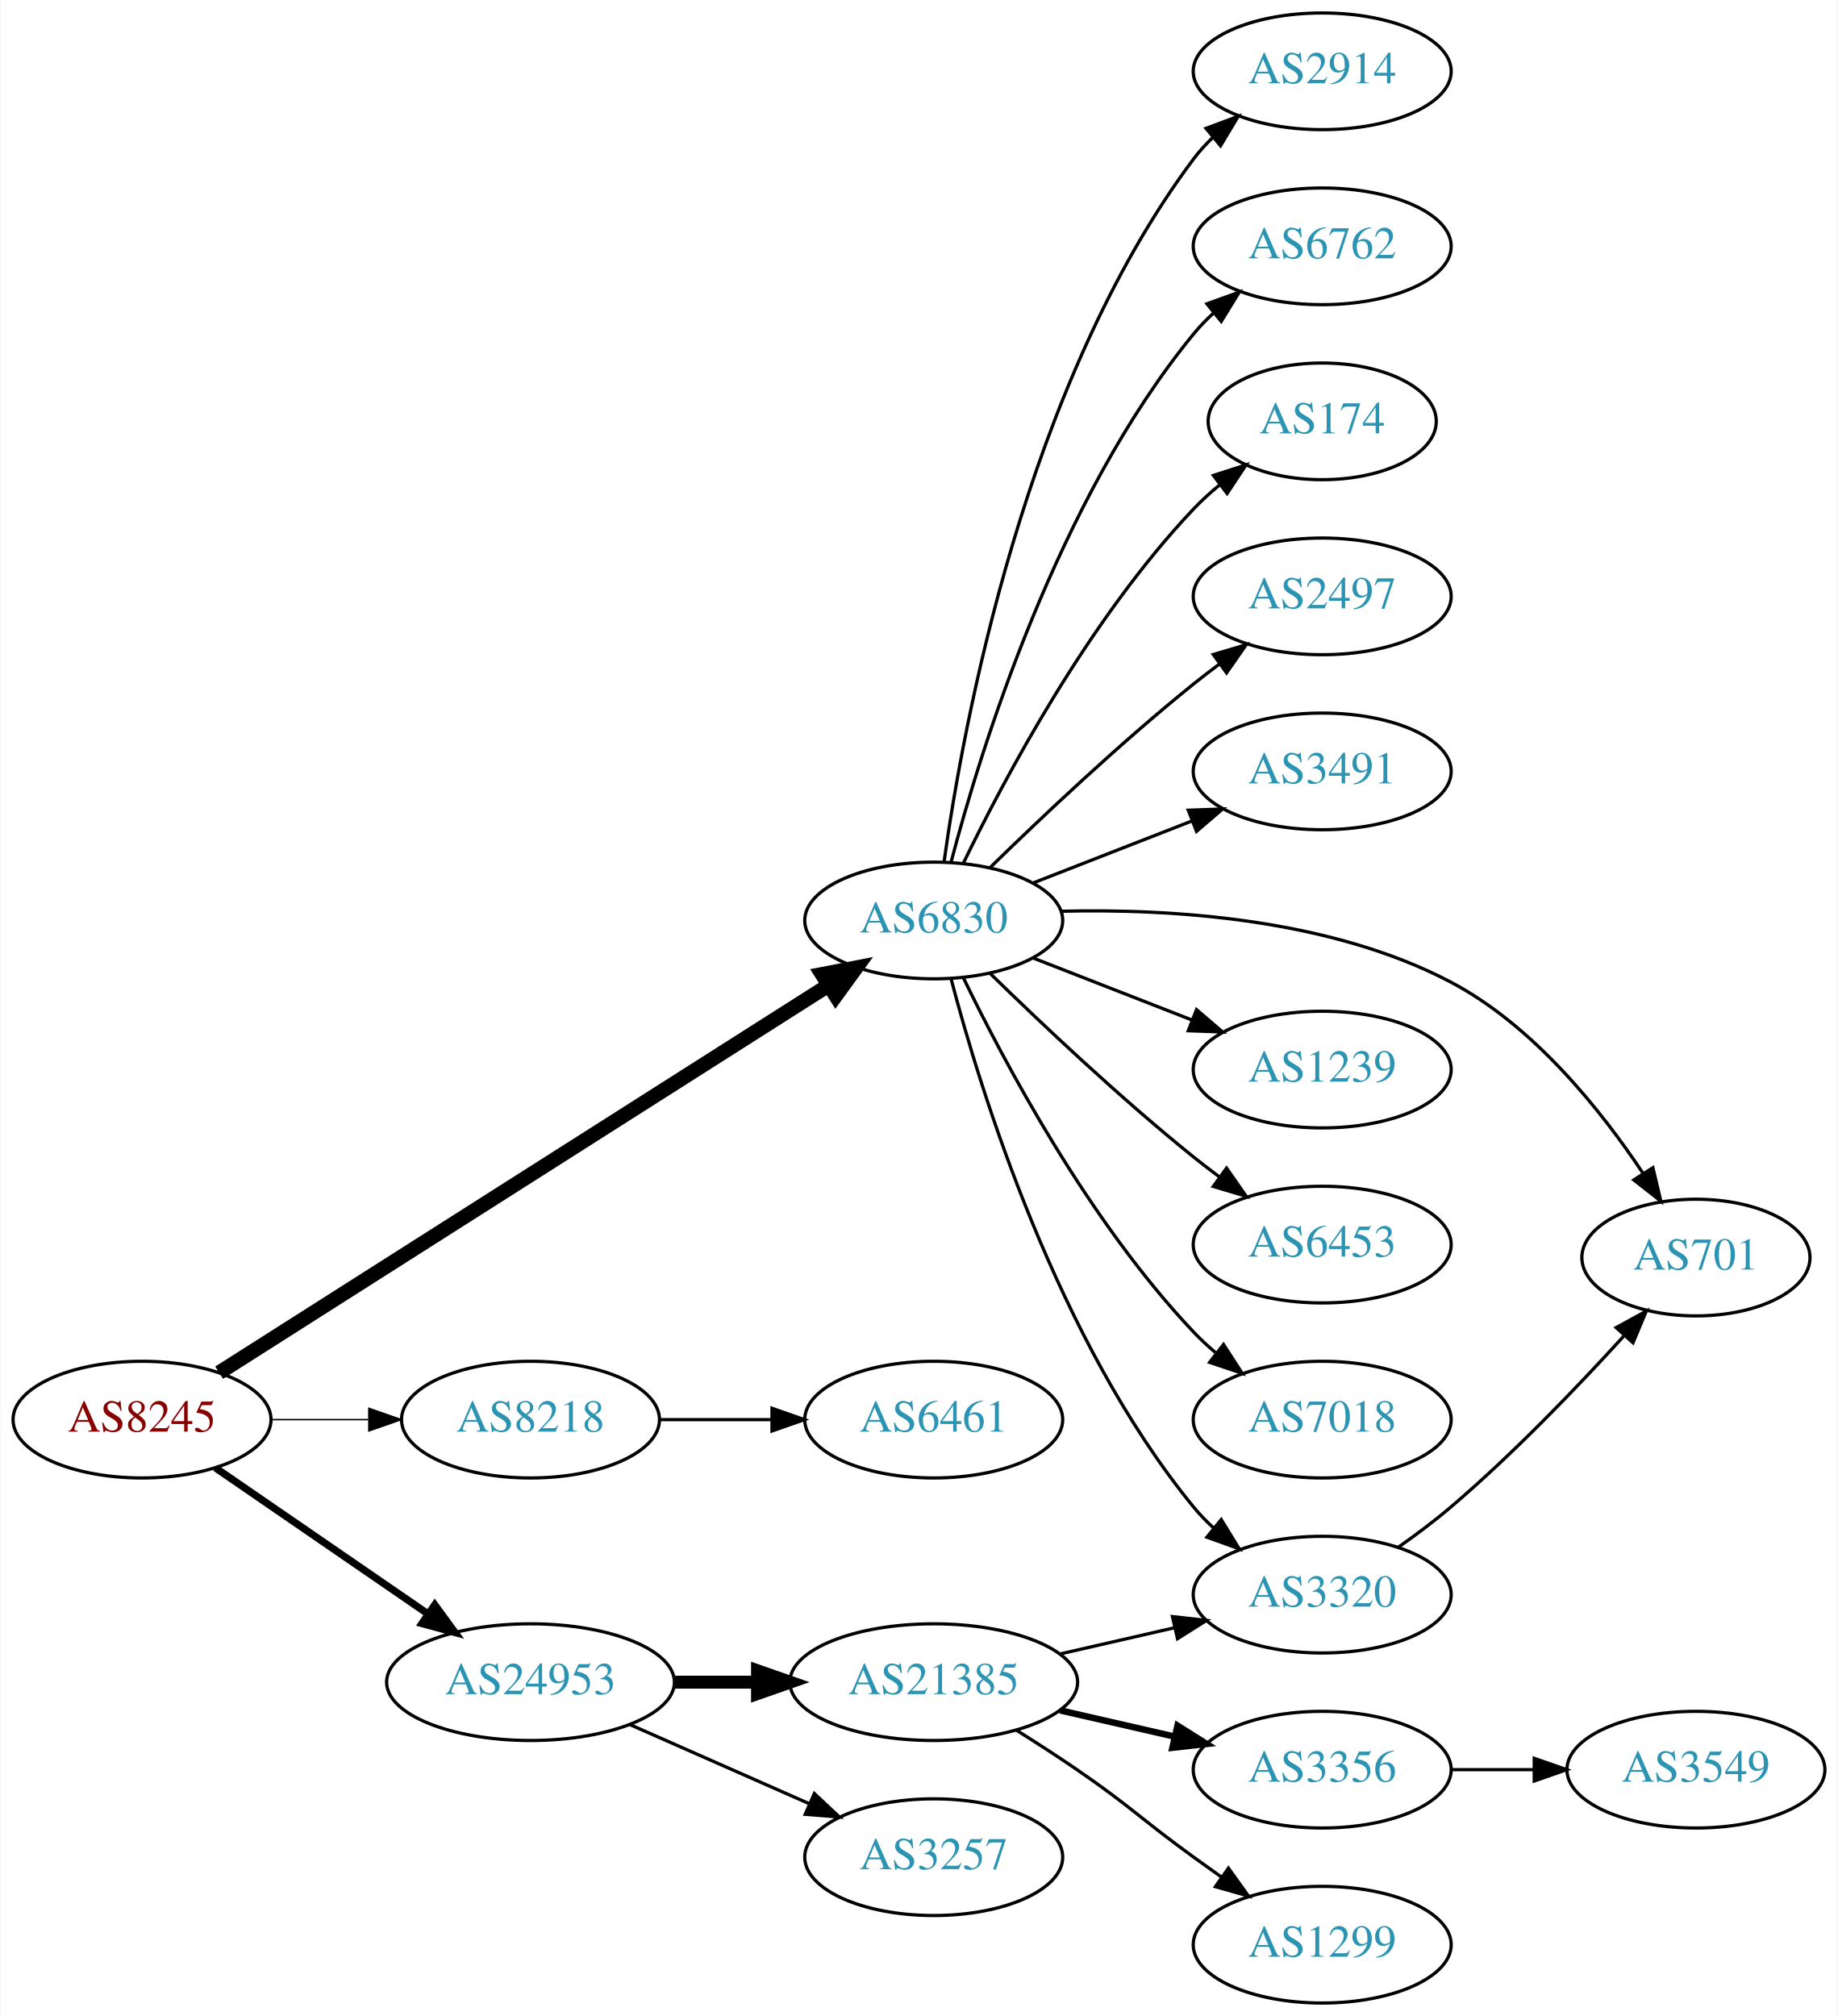
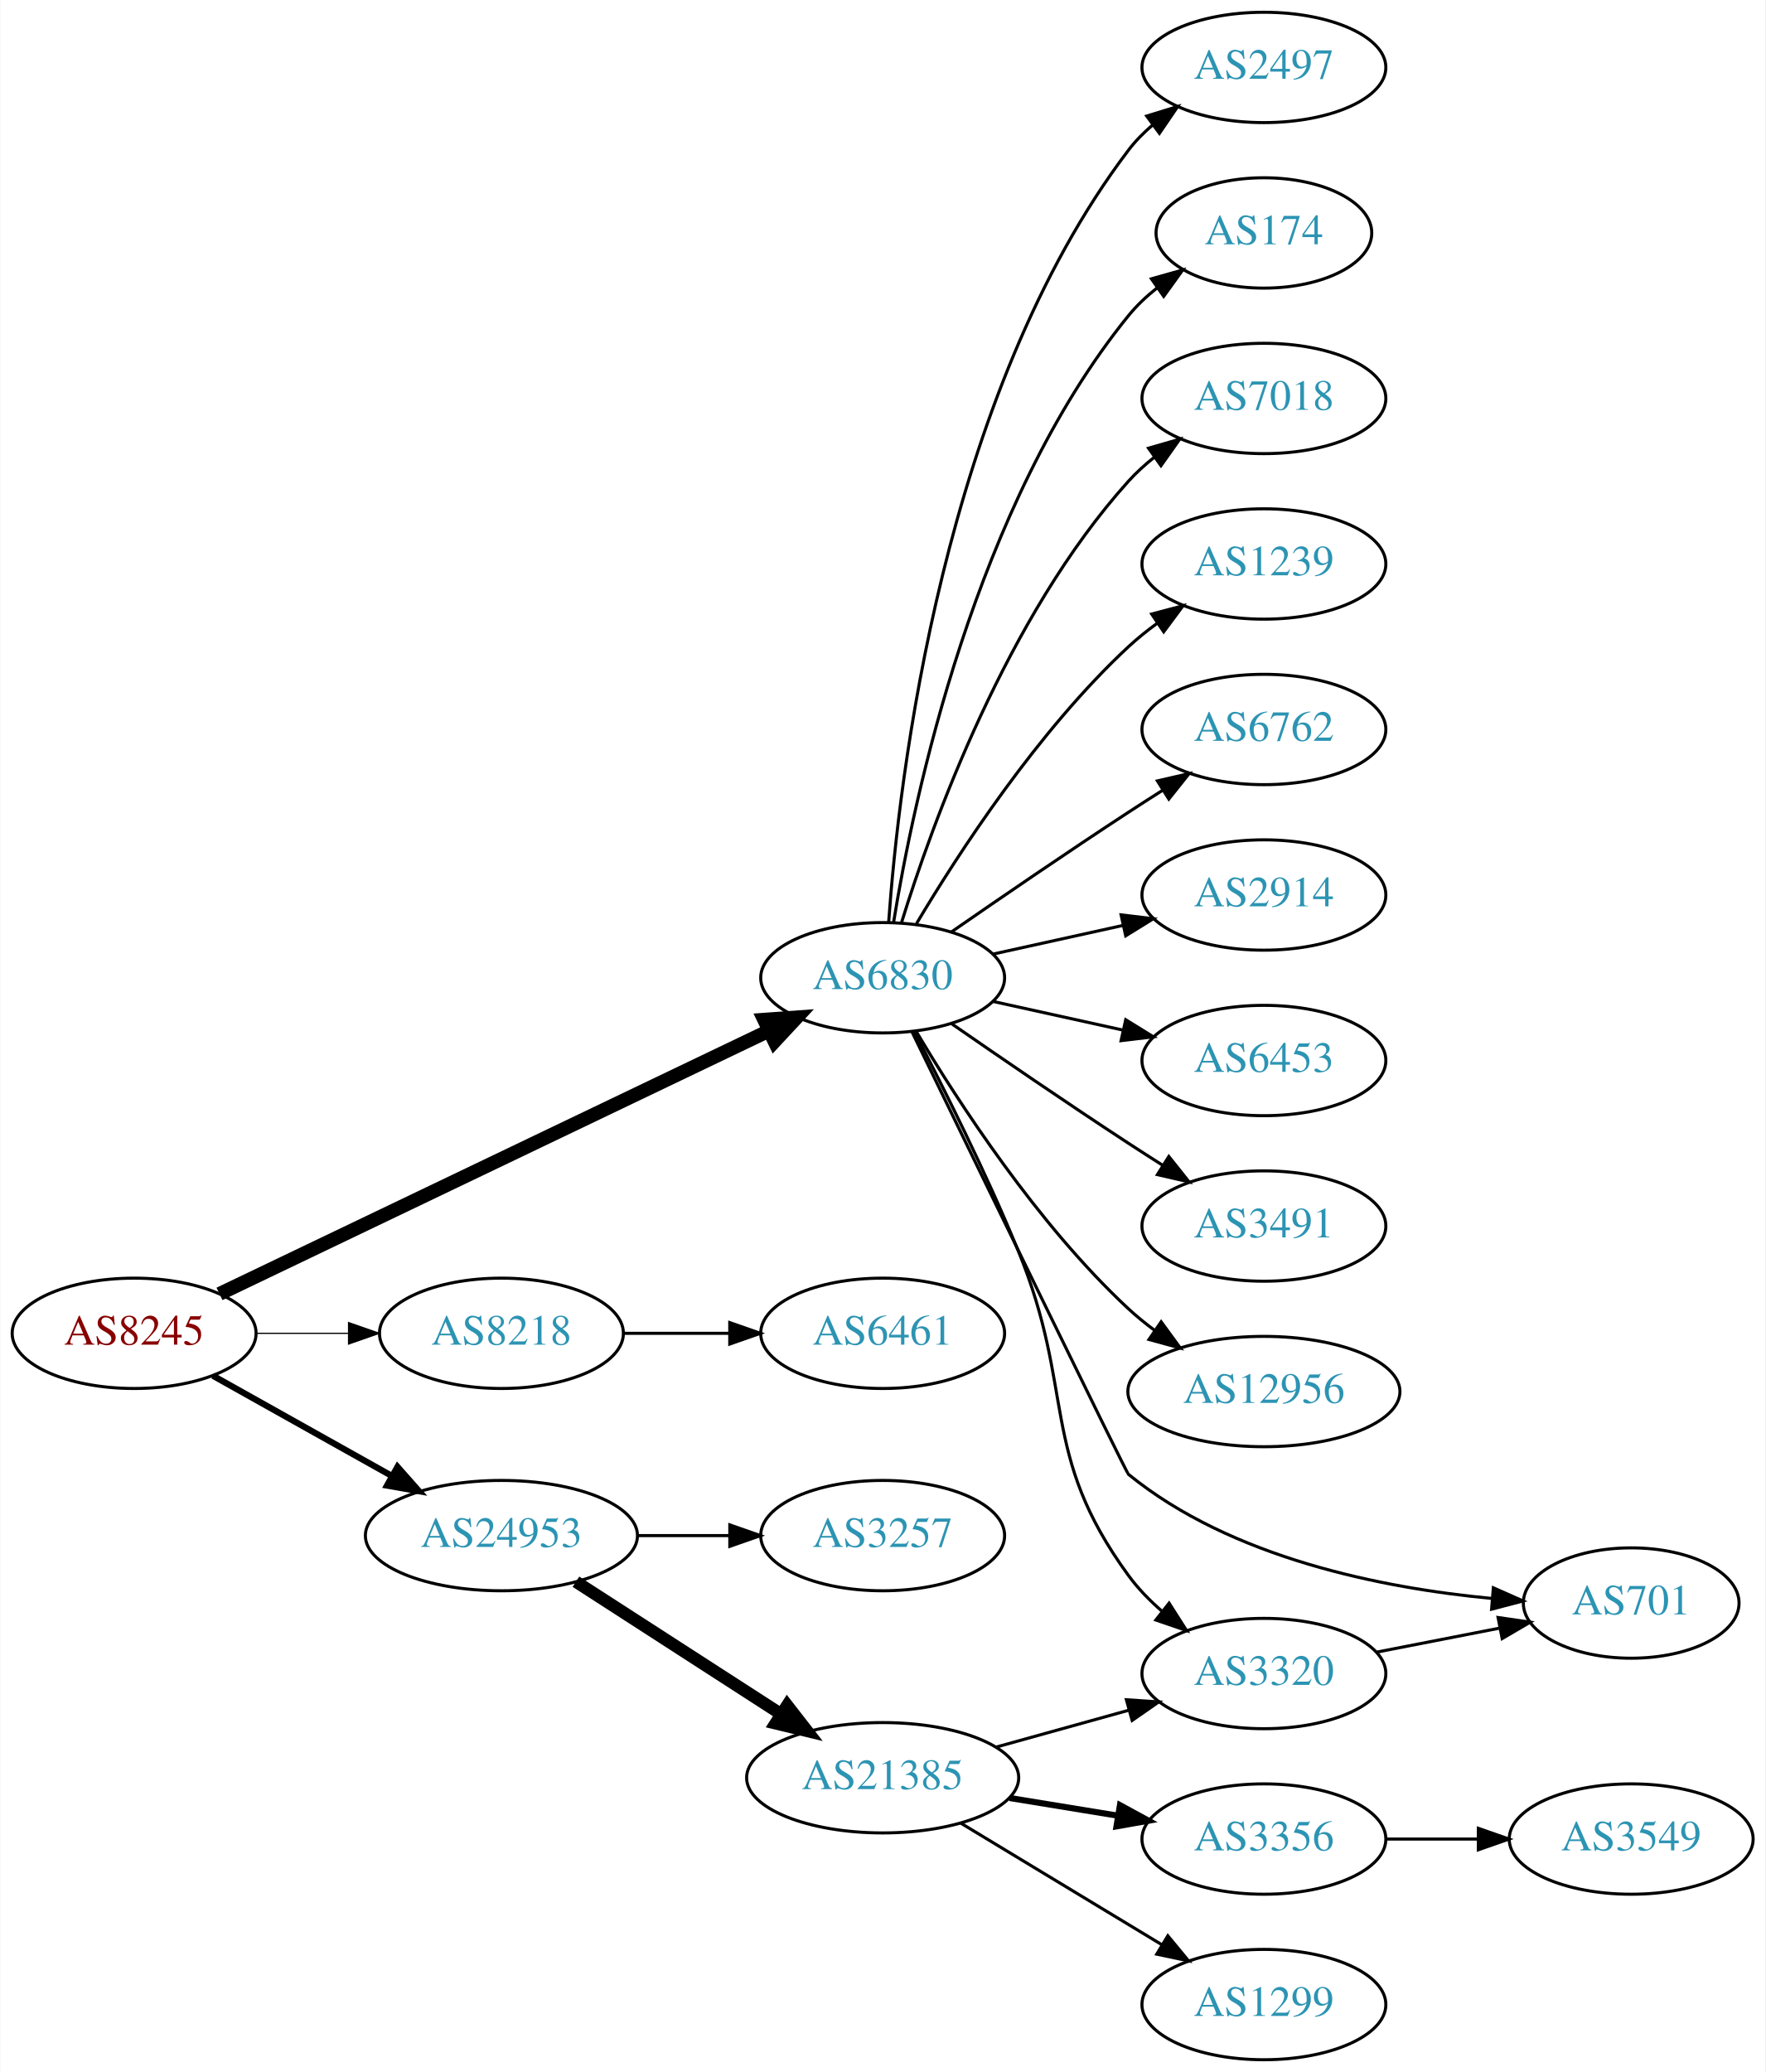
- <svg xmlns="http://www.w3.org/2000/svg" xmlns:xlink="http://www.w3.org/1999/xlink" width="567pt" height="622pt" viewBox="0.00 0.00 566.66 622.00">
-   <g id="graph0" class="graph" transform="scale(1 1) rotate(0) translate(4 618)">
-     <polygon fill="white" stroke="none" points="-4,4 -4,-618 562.663,-618 562.663,4 -4,4" />
+ <svg xmlns="http://www.w3.org/2000/svg" xmlns:xlink="http://www.w3.org/1999/xlink" width="576pt" height="676pt" viewBox="0.00 0.00 575.76 676.00">
+   <g id="graph0" class="graph" transform="scale(1 1) rotate(0) translate(4 672)">
+     <polygon fill="white" stroke="none" points="-4,4 -4,-672 571.762,-672 571.762,4 -4,4" />
    <g id="node1" class="node">
      <g id="a_node1">
        <a xlink:href="/asn/8245" xlink:title="AS8245 ~ Video-Broadcast GmbH [AT]">
-           <ellipse fill="#ffffff" stroke="black" cx="39.647" cy="-180" rx="39.794" ry="18" />
-           <text text-anchor="middle" x="39.647" y="-176.3" font-family="Times,serif" font-size="14.00" fill="#880000">AS8245</text>
+           <ellipse fill="#ffffff" stroke="black" cx="39.647" cy="-237" rx="39.794" ry="18" />
+           <text text-anchor="middle" x="39.647" y="-233.3" font-family="Times,serif" font-size="14.00" fill="#880000">AS8245</text>
        </a>
      </g>
    </g>
    <g id="node2" class="node">
      <g id="a_node2">
        <a xlink:href="/asn/6830" xlink:title="AS6830 ~ LGI-UPC [AT]">
-           <ellipse fill="#ffffff" stroke="black" cx="283.881" cy="-334" rx="39.794" ry="18" />
-           <text text-anchor="middle" x="283.881" y="-330.3" font-family="Times,serif" font-size="14.00" fill="#2c94b3">AS6830</text>
+           <ellipse fill="#ffffff" stroke="black" cx="283.881" cy="-353" rx="39.794" ry="18" />
+           <text text-anchor="middle" x="283.881" y="-349.3" font-family="Times,serif" font-size="14.00" fill="#2c94b3">AS6830</text>
        </a>
      </g>
    </g>
    <g id="edge1" class="edge">
-       <path fill="none" stroke="black" stroke-width="4.5" d="M63.435,-194.488C106.898,-222.119 201.71,-282.396 251.271,-313.904" />
-       <polygon fill="black" stroke="black" stroke-width="4.5" points="249.425,-317.396 259.976,-319.438 253.65,-310.75 249.425,-317.396" />
+       <path fill="none" stroke="black" stroke-width="4.5" d="M67.495,-249.857C111.148,-270.761 197.555,-312.139 246.621,-335.636" />
+       <polygon fill="black" stroke="black" stroke-width="4.5" points="245.192,-339.317 255.912,-340.085 248.594,-332.215 245.192,-339.317" />
    </g>
    <g id="node3" class="node">
      <g id="a_node3">
        <a xlink:href="/asn/8218" xlink:title="AS8218 ~ legacy Neotelecoms [FR]">
-           <ellipse fill="#ffffff" stroke="black" cx="159.489" cy="-180" rx="39.794" ry="18" />
-           <text text-anchor="middle" x="159.489" y="-176.3" font-family="Times,serif" font-size="14.00" fill="#2c94b3">AS8218</text>
+           <ellipse fill="#ffffff" stroke="black" cx="159.489" cy="-237" rx="39.794" ry="18" />
+           <text text-anchor="middle" x="159.489" y="-233.3" font-family="Times,serif" font-size="14.00" fill="#2c94b3">AS8218</text>
        </a>
      </g>
    </g>
    <g id="edge2" class="edge">
-       <path fill="none" stroke="black" stroke-width="0.45" d="M79.559,-180C89.112,-180 99.462,-180 109.425,-180" />
-       <polygon fill="black" stroke="black" stroke-width="0.45" points="109.617,-183.5 119.617,-180 109.617,-176.5 109.617,-183.5" />
+       <path fill="none" stroke="black" stroke-width="0.409" d="M79.559,-237C89.112,-237 99.462,-237 109.425,-237" />
+       <polygon fill="black" stroke="black" stroke-width="0.409" points="109.617,-240.5 119.617,-237 109.617,-233.5 109.617,-240.5" />
    </g>
    <g id="node4" class="node">
      <g id="a_node4">
        <a xlink:href="/asn/24953" xlink:title="AS24953 ~ AS MACRO: AS-24953 (customers) [AT]">
-           <ellipse fill="#ffffff" stroke="black" cx="159.489" cy="-99" rx="44.393" ry="18" />
-           <text text-anchor="middle" x="159.489" y="-95.3" font-family="Times,serif" font-size="14.00" fill="#2c94b3">AS24953</text>
+           <ellipse fill="#ffffff" stroke="black" cx="159.489" cy="-171" rx="44.393" ry="18" />
+           <text text-anchor="middle" x="159.489" y="-167.3" font-family="Times,serif" font-size="14.00" fill="#2c94b3">AS24953</text>
        </a>
      </g>
    </g>
    <g id="edge3" class="edge">
-       <path fill="none" stroke="black" stroke-width="2.25" d="M62.261,-165.143C80.633,-152.515 107.226,-134.236 127.803,-120.093" />
-       <polygon fill="black" stroke="black" stroke-width="2.25" points="129.953,-122.862 136.211,-114.313 125.988,-117.093 129.953,-122.862" />
+       <path fill="none" stroke="black" stroke-width="2.045" d="M65.35,-223.164C82.286,-213.679 104.994,-200.961 123.748,-190.458" />
+       <polygon fill="black" stroke="black" stroke-width="2.045" points="125.579,-193.443 132.594,-185.503 122.159,-187.336 125.579,-193.443" />
    </g>
    <g id="node5" class="node">
      <g id="a_node5">
-         <a xlink:href="/asn/2914" xlink:title="AS2914 ~ NTT America, Inc. [US]">
-           <ellipse fill="#ffffff" stroke="black" cx="403.724" cy="-596" rx="39.794" ry="18" />
-           <text text-anchor="middle" x="403.724" y="-592.3" font-family="Times,serif" font-size="14.00" fill="#2c94b3">AS2914</text>
+         <a xlink:href="/asn/2497" xlink:title="AS2497 ~ Internet Initiative Japan Inc. [JP]">
+           <ellipse fill="#ffffff" stroke="black" cx="408.273" cy="-650" rx="39.794" ry="18" />
+           <text text-anchor="middle" x="408.273" y="-646.3" font-family="Times,serif" font-size="14.00" fill="#2c94b3">AS2497</text>
        </a>
      </g>
    </g>
    <g id="edge4" class="edge">
-       <path fill="none" stroke="black" d="M287.048,-351.978C292.864,-393.847 312.06,-499.573 364.077,-569 365.826,-571.333 367.836,-573.54 370.001,-575.611" />
-       <polygon fill="black" stroke="black" points="367.881,-578.4 377.805,-582.109 372.36,-573.021 367.881,-578.4" />
+       <path fill="none" stroke="black" d="M285.83,-371.036C289.116,-417.457 303.426,-543.007 364.077,-623 366.348,-625.995 369.056,-628.74 371.992,-631.235" />
+       <polygon fill="black" stroke="black" points="370.032,-634.138 380.157,-637.256 374.186,-628.504 370.032,-634.138" />
    </g>
    <g id="node6" class="node">
      <g id="a_node6">
-         <a xlink:href="/asn/6762" xlink:title="AS6762 ~ TELECOM ITALIA SPARKLE S.p.A. [IT]">
-           <ellipse fill="#ffffff" stroke="black" cx="403.724" cy="-542" rx="39.794" ry="18" />
-           <text text-anchor="middle" x="403.724" y="-538.3" font-family="Times,serif" font-size="14.00" fill="#2c94b3">AS6762</text>
+         <a xlink:href="/asn/174" xlink:title="AS174 ~ Cogent Communications [US]">
+           <ellipse fill="#ffffff" stroke="black" cx="408.273" cy="-596" rx="35.194" ry="18" />
+           <text text-anchor="middle" x="408.273" y="-592.3" font-family="Times,serif" font-size="14.00" fill="#2c94b3">AS174</text>
        </a>
      </g>
    </g>
    <g id="edge5" class="edge">
-       <path fill="none" stroke="black" d="M289.213,-351.92C298.284,-386.529 321.998,-463.674 364.077,-515 365.926,-517.255 368.008,-519.405 370.224,-521.436" />
-       <polygon fill="black" stroke="black" points="368.156,-524.266 378.122,-527.861 372.573,-518.835 368.156,-524.266" />
+       <path fill="none" stroke="black" d="M287.462,-371.178C293.917,-410.997 313.988,-507.286 364.077,-569 366.773,-572.322 369.993,-575.352 373.442,-578.083" />
+       <polygon fill="black" stroke="black" points="371.567,-581.043 381.767,-583.906 375.579,-575.307 371.567,-581.043" />
    </g>
    <g id="node7" class="node">
      <g id="a_node7">
-         <a xlink:href="/asn/174" xlink:title="AS174 ~ Cogent Communications [US]">
-           <ellipse fill="#ffffff" stroke="black" cx="403.724" cy="-488" rx="35.194" ry="18" />
-           <text text-anchor="middle" x="403.724" y="-484.3" font-family="Times,serif" font-size="14.00" fill="#2c94b3">AS174</text>
+         <a xlink:href="/asn/7018" xlink:title="AS7018 ~ AT&amp;T Services, Inc. [US]">
+           <ellipse fill="#ffffff" stroke="black" cx="408.273" cy="-542" rx="39.794" ry="18" />
+           <text text-anchor="middle" x="408.273" y="-538.3" font-family="Times,serif" font-size="14.00" fill="#2c94b3">AS7018</text>
        </a>
      </g>
    </g>
    <g id="edge6" class="edge">
-       <path fill="none" stroke="black" d="M292.954,-351.531C305.517,-377.525 331.701,-426.887 364.077,-461 366.518,-463.571 369.239,-466.045 372.075,-468.382" />
-       <polygon fill="black" stroke="black" points="370.155,-471.318 380.239,-474.567 374.382,-465.738 370.155,-471.318" />
+       <path fill="none" stroke="black" d="M290.019,-370.94C299.922,-402.979 324.259,-470.812 364.077,-515 366.593,-517.792 369.465,-520.401 372.504,-522.812" />
+       <polygon fill="black" stroke="black" points="370.633,-525.776 380.812,-528.715 374.687,-520.07 370.633,-525.776" />
    </g>
    <g id="node8" class="node">
      <g id="a_node8">
-         <a xlink:href="/asn/2497" xlink:title="AS2497 ~ Internet Initiative Japan Inc. [JP]">
-           <ellipse fill="#ffffff" stroke="black" cx="403.724" cy="-434" rx="39.794" ry="18" />
-           <text text-anchor="middle" x="403.724" y="-430.3" font-family="Times,serif" font-size="14.00" fill="#2c94b3">AS2497</text>
+         <a xlink:href="/asn/1239" xlink:title="AS1239 ~ Sprint [US]">
+           <ellipse fill="#ffffff" stroke="black" cx="408.273" cy="-488" rx="39.794" ry="18" />
+           <text text-anchor="middle" x="408.273" y="-484.3" font-family="Times,serif" font-size="14.00" fill="#2c94b3">AS1239</text>
        </a>
      </g>
    </g>
    <g id="edge7" class="edge">
-       <path fill="none" stroke="black" d="M301.287,-350.346C316.909,-365.611 341.345,-388.72 364.077,-407 366.629,-409.052 369.326,-411.121 372.062,-413.153" />
-       <polygon fill="black" stroke="black" points="370.119,-416.067 380.276,-419.08 374.215,-410.391 370.119,-416.067" />
+       <path fill="none" stroke="black" d="M294.927,-370.671C308.498,-393.472 334.43,-433.472 364.077,-461 366.984,-463.699 370.197,-466.28 373.521,-468.703" />
+       <polygon fill="black" stroke="black" points="371.656,-471.667 381.899,-474.375 375.58,-465.87 371.656,-471.667" />
    </g>
    <g id="node9" class="node">
      <g id="a_node9">
-         <a xlink:href="/asn/3491" xlink:title="AS3491 ~ PCCW Global, Inc. [US]">
-           <ellipse fill="#ffffff" stroke="black" cx="403.724" cy="-380" rx="39.794" ry="18" />
-           <text text-anchor="middle" x="403.724" y="-376.3" font-family="Times,serif" font-size="14.00" fill="#2c94b3">AS3491</text>
+         <a xlink:href="/asn/6762" xlink:title="AS6762 ~ TELECOM ITALIA SPARKLE S.p.A. [IT]">
+           <ellipse fill="#ffffff" stroke="black" cx="408.273" cy="-434" rx="39.794" ry="18" />
+           <text text-anchor="middle" x="408.273" y="-430.3" font-family="Times,serif" font-size="14.00" fill="#2c94b3">AS6762</text>
        </a>
      </g>
    </g>
    <g id="edge8" class="edge">
-       <path fill="none" stroke="black" d="M314.618,-345.608C329.412,-351.382 347.489,-358.439 363.41,-364.654" />
-       <polygon fill="black" stroke="black" points="362.408,-368.02 372.997,-368.396 364.954,-361.499 362.408,-368.02" />
+       <path fill="none" stroke="black" d="M306.238,-367.901C322.089,-378.877 344.292,-394.079 364.077,-407 367.659,-409.339 371.43,-411.759 375.19,-414.144" />
+       <polygon fill="black" stroke="black" points="373.523,-417.231 383.851,-419.596 377.252,-411.307 373.523,-417.231" />
    </g>
    <g id="node10" class="node">
      <g id="a_node10">
-         <a xlink:href="/asn/701" xlink:title="AS701 ~ UUNET [US]">
-           <ellipse fill="#ffffff" stroke="black" cx="519.017" cy="-230" rx="35.194" ry="18" />
-           <text text-anchor="middle" x="519.017" y="-226.3" font-family="Times,serif" font-size="14.00" fill="#2c94b3">AS701</text>
+         <a xlink:href="/asn/2914" xlink:title="AS2914 ~ NTT America, Inc. [US]">
+           <ellipse fill="#ffffff" stroke="black" cx="408.273" cy="-380" rx="39.794" ry="18" />
+           <text text-anchor="middle" x="408.273" y="-376.3" font-family="Times,serif" font-size="14.00" fill="#2c94b3">AS2914</text>
        </a>
      </g>
    </g>
    <g id="edge9" class="edge">
-       <path fill="none" stroke="black" d="M323.315,-336.851C356.893,-337.666 405.977,-334.693 443.37,-315 468.837,-301.588 489.61,-275.675 502.716,-255.969" />
-       <polygon fill="black" stroke="black" points="505.745,-257.729 508.188,-247.42 499.85,-253.956 505.745,-257.729" />
+       <path fill="none" stroke="black" d="M319.954,-360.737C333.141,-363.646 348.321,-366.995 362.287,-370.076" />
+       <polygon fill="black" stroke="black" points="361.676,-373.525 372.196,-372.262 363.184,-366.69 361.676,-373.525" />
    </g>
    <g id="node11" class="node">
      <g id="a_node11">
-         <a xlink:href="/asn/1239" xlink:title="AS1239 ~ Sprint [US]">
-           <ellipse fill="#ffffff" stroke="black" cx="403.724" cy="-288" rx="39.794" ry="18" />
-           <text text-anchor="middle" x="403.724" y="-284.3" font-family="Times,serif" font-size="14.00" fill="#2c94b3">AS1239</text>
+         <a xlink:href="/asn/6453" xlink:title="AS6453 ~ TATA COMMUNICATIONS (AMERICA) INC [US]">
+           <ellipse fill="#ffffff" stroke="black" cx="408.273" cy="-326" rx="39.794" ry="18" />
+           <text text-anchor="middle" x="408.273" y="-322.3" font-family="Times,serif" font-size="14.00" fill="#2c94b3">AS6453</text>
        </a>
      </g>
    </g>
    <g id="edge10" class="edge">
-       <path fill="none" stroke="black" d="M314.618,-322.392C329.412,-316.618 347.489,-309.561 363.41,-303.346" />
-       <polygon fill="black" stroke="black" points="364.954,-306.501 372.997,-299.604 362.408,-299.98 364.954,-306.501" />
+       <path fill="none" stroke="black" d="M319.954,-345.263C333.141,-342.354 348.321,-339.005 362.287,-335.924" />
+       <polygon fill="black" stroke="black" points="363.184,-339.31 372.196,-333.738 361.676,-332.475 363.184,-339.31" />
    </g>
    <g id="node12" class="node">
      <g id="a_node12">
-         <a xlink:href="/asn/6453" xlink:title="AS6453 ~ TATA COMMUNICATIONS (AMERICA) INC [US]">
-           <ellipse fill="#ffffff" stroke="black" cx="403.724" cy="-234" rx="39.794" ry="18" />
-           <text text-anchor="middle" x="403.724" y="-230.3" font-family="Times,serif" font-size="14.00" fill="#2c94b3">AS6453</text>
+         <a xlink:href="/asn/3491" xlink:title="AS3491 ~ PCCW Global, Inc. [US]">
+           <ellipse fill="#ffffff" stroke="black" cx="408.273" cy="-272" rx="39.794" ry="18" />
+           <text text-anchor="middle" x="408.273" y="-268.3" font-family="Times,serif" font-size="14.00" fill="#2c94b3">AS3491</text>
        </a>
      </g>
    </g>
    <g id="edge11" class="edge">
-       <path fill="none" stroke="black" d="M301.287,-317.654C316.909,-302.389 341.345,-279.28 364.077,-261 366.629,-258.948 369.326,-256.879 372.062,-254.847" />
-       <polygon fill="black" stroke="black" points="374.215,-257.609 380.276,-248.92 370.119,-251.933 374.215,-257.609" />
+       <path fill="none" stroke="black" d="M306.238,-338.099C322.089,-327.123 344.292,-311.921 364.077,-299 367.659,-296.661 371.43,-294.241 375.19,-291.856" />
+       <polygon fill="black" stroke="black" points="377.252,-294.693 383.851,-286.404 373.523,-288.769 377.252,-294.693" />
    </g>
    <g id="node13" class="node">
      <g id="a_node13">
        <a xlink:href="/asn/3320" xlink:title="AS3320 ~ DTAG [DE]">
-           <ellipse fill="#ffffff" stroke="black" cx="403.724" cy="-126" rx="39.794" ry="18" />
-           <text text-anchor="middle" x="403.724" y="-122.3" font-family="Times,serif" font-size="14.00" fill="#2c94b3">AS3320</text>
+           <ellipse fill="#ffffff" stroke="black" cx="408.273" cy="-126" rx="39.794" ry="18" />
+           <text text-anchor="middle" x="408.273" y="-122.3" font-family="Times,serif" font-size="14.00" fill="#2c94b3">AS3320</text>
        </a>
      </g>
    </g>
    <g id="edge12" class="edge">
-       <path fill="none" stroke="black" d="M289.213,-316.08C298.284,-281.471 321.998,-204.326 364.077,-153 365.926,-150.745 368.008,-148.595 370.224,-146.564" />
-       <polygon fill="black" stroke="black" points="372.573,-149.165 378.122,-140.139 368.156,-143.734 372.573,-149.165" />
+       <path fill="none" stroke="black" d="M294.145,-335.564C303.375,-317.831 317.639,-289.421 328.077,-264 346.976,-217.975 334.753,-198.194 364.077,-158 367.161,-153.773 370.966,-149.863 375.028,-146.333" />
+       <polygon fill="black" stroke="black" points="377.341,-148.967 383.035,-140.032 373.012,-143.466 377.341,-148.967" />
    </g>
    <g id="node14" class="node">
      <g id="a_node14">
-         <a xlink:href="/asn/7018" xlink:title="AS7018 ~ AT&amp;T Services, Inc. [US]">
-           <ellipse fill="#ffffff" stroke="black" cx="403.724" cy="-180" rx="39.794" ry="18" />
-           <text text-anchor="middle" x="403.724" y="-176.3" font-family="Times,serif" font-size="14.00" fill="#2c94b3">AS7018</text>
+         <a xlink:href="/asn/12956" xlink:title="AS12956 ~ TELXIUS [ES]">
+           <ellipse fill="#ffffff" stroke="black" cx="408.273" cy="-218" rx="44.393" ry="18" />
+           <text text-anchor="middle" x="408.273" y="-214.3" font-family="Times,serif" font-size="14.00" fill="#2c94b3">AS12956</text>
        </a>
      </g>
    </g>
    <g id="edge13" class="edge">
-       <path fill="none" stroke="black" d="M292.954,-316.469C305.517,-290.475 331.701,-241.113 364.077,-207 366.137,-204.829 368.397,-202.728 370.758,-200.721" />
-       <polygon fill="black" stroke="black" points="373.281,-203.192 379.028,-194.292 368.985,-197.666 373.281,-203.192" />
+       <path fill="none" stroke="black" d="M294.927,-335.329C308.498,-312.528 334.43,-272.528 364.077,-245 366.684,-242.58 369.537,-240.254 372.496,-238.052" />
+       <polygon fill="black" stroke="black" points="374.744,-240.754 380.996,-232.2 370.774,-234.988 374.744,-240.754" />
    </g>
    <g id="node15" class="node">
      <g id="a_node15">
-         <a xlink:href="/asn/6461" xlink:title="AS6461 ~ Zayo Bandwidth [US]">
-           <ellipse fill="#ffffff" stroke="black" cx="283.881" cy="-180" rx="39.794" ry="18" />
-           <text text-anchor="middle" x="283.881" y="-176.3" font-family="Times,serif" font-size="14.00" fill="#2c94b3">AS6461</text>
+         <a xlink:href="/asn/701" xlink:title="AS701 ~ UUNET [US]">
+           <ellipse fill="#ffffff" stroke="black" cx="528.116" cy="-149" rx="35.194" ry="18" />
+           <text text-anchor="middle" x="528.116" y="-145.3" font-family="Times,serif" font-size="14.00" fill="#2c94b3">AS701</text>
        </a>
      </g>
    </g>
    <g id="edge14" class="edge">
-       <path fill="none" stroke="black" d="M199.215,-180C210.153,-180 222.204,-180 233.67,-180" />
-       <polygon fill="black" stroke="black" points="233.987,-183.5 243.987,-180 233.987,-176.5 233.987,-183.5" />
+       <path fill="none" stroke="black" d="M293.41,-335.434C313.717,-293.626 363.306,-191.629 364.077,-191 397.683,-163.595 447.093,-153.848 482.704,-150.497" />
+       <polygon fill="black" stroke="black" points="483.132,-153.973 492.818,-149.68 482.568,-146.996 483.132,-153.973" />
    </g>
    <g id="node16" class="node">
      <g id="a_node16">
-         <a xlink:href="/asn/21385" xlink:title="AS21385 ~ Trusted Network GmbH [DE]">
-           <ellipse fill="#ffffff" stroke="black" cx="283.881" cy="-99" rx="44.393" ry="18" />
-           <text text-anchor="middle" x="283.881" y="-95.3" font-family="Times,serif" font-size="14.00" fill="#2c94b3">AS21385</text>
+         <a xlink:href="/asn/6461" xlink:title="AS6461 ~ Zayo Bandwidth [US]">
+           <ellipse fill="#ffffff" stroke="black" cx="283.881" cy="-237" rx="39.794" ry="18" />
+           <text text-anchor="middle" x="283.881" y="-233.3" font-family="Times,serif" font-size="14.00" fill="#2c94b3">AS6461</text>
        </a>
      </g>
    </g>
    <g id="edge15" class="edge">
-       <path fill="none" stroke="black" stroke-width="4" d="M203.985,-99C212.191,-99 220.862,-99 229.334,-99" />
-       <polygon fill="black" stroke="black" stroke-width="4" points="229.526,-102.5 239.526,-99 229.526,-95.5 229.526,-102.5" />
+       <path fill="none" stroke="black" d="M199.215,-237C210.153,-237 222.204,-237 233.67,-237" />
+       <polygon fill="black" stroke="black" points="233.987,-240.5 243.987,-237 233.987,-233.5 233.987,-240.5" />
    </g>
    <g id="node17" class="node">
      <g id="a_node17">
        <a xlink:href="/asn/3257" xlink:title="AS3257 ~ GTT [DE]">
-           <ellipse fill="#ffffff" stroke="black" cx="283.881" cy="-45" rx="39.794" ry="18" />
-           <text text-anchor="middle" x="283.881" y="-41.3" font-family="Times,serif" font-size="14.00" fill="#2c94b3">AS3257</text>
+           <ellipse fill="#ffffff" stroke="black" cx="283.881" cy="-171" rx="39.794" ry="18" />
+           <text text-anchor="middle" x="283.881" y="-167.3" font-family="Times,serif" font-size="14.00" fill="#2c94b3">AS3257</text>
        </a>
      </g>
    </g>
    <g id="edge16" class="edge">
-       <path fill="none" stroke="black" d="M190.117,-85.928C206.711,-78.606 227.571,-69.403 245.304,-61.579" />
-       <polygon fill="black" stroke="black" points="247.051,-64.634 254.788,-57.395 244.226,-58.23 247.051,-64.634" />
-     </g>
-     <g id="edge21" class="edge">
-       <path fill="none" stroke="black" d="M427.338,-140.719C432.741,-144.526 438.385,-148.755 443.37,-153 462.564,-169.343 482.336,-189.938 496.705,-205.716" />
-       <polygon fill="black" stroke="black" points="494.403,-208.39 503.695,-213.479 499.605,-203.706 494.403,-208.39" />
-     </g>
-     <g id="edge19" class="edge">
-       <path fill="none" stroke="black" d="M322.816,-107.692C334.057,-110.267 346.469,-113.111 358.092,-115.774" />
-       <polygon fill="black" stroke="black" points="357.525,-119.235 368.054,-118.057 359.088,-112.412 357.525,-119.235" />
+       <path fill="none" stroke="black" d="M203.985,-171C213.674,-171 224.01,-171 233.903,-171" />
+       <polygon fill="black" stroke="black" points="234.006,-174.5 244.006,-171 234.006,-167.5 234.006,-174.5" />
    </g>
    <g id="node18" class="node">
      <g id="a_node18">
-         <a xlink:href="/asn/3356" xlink:title="AS3356 ~ Level 3 Parent, LLC [US]">
-           <ellipse fill="#ffffff" stroke="black" cx="403.724" cy="-72" rx="39.794" ry="18" />
-           <text text-anchor="middle" x="403.724" y="-68.3" font-family="Times,serif" font-size="14.00" fill="#2c94b3">AS3356</text>
+         <a xlink:href="/asn/21385" xlink:title="AS21385 ~ Trusted Network GmbH [DE]">
+           <ellipse fill="#ffffff" stroke="black" cx="283.881" cy="-92" rx="44.393" ry="18" />
+           <text text-anchor="middle" x="283.881" y="-88.3" font-family="Times,serif" font-size="14.00" fill="#2c94b3">AS21385</text>
        </a>
      </g>
    </g>
    <g id="edge17" class="edge">
-       <path fill="none" stroke="black" stroke-width="2" d="M322.816,-90.308C334.057,-87.733 346.469,-84.889 358.092,-82.226" />
-       <polygon fill="black" stroke="black" stroke-width="2" points="359.088,-85.588 368.054,-79.944 357.525,-78.765 359.088,-85.588" />
+       <path fill="none" stroke="black" stroke-width="4" d="M183.798,-155.955C202.733,-143.733 229.645,-126.362 250.645,-112.808" />
+       <polygon fill="black" stroke="black" stroke-width="4" points="252.738,-115.622 259.242,-107.258 248.942,-109.741 252.738,-115.622" />
+     </g>
+     <g id="edge21" class="edge">
+       <path fill="none" stroke="black" d="M444.95,-132.963C457.565,-135.425 471.873,-138.218 484.973,-140.775" />
+       <polygon fill="black" stroke="black" points="484.68,-144.284 495.165,-142.764 486.021,-137.413 484.68,-144.284" />
+     </g>
+     <g id="edge18" class="edge">
+       <path fill="none" stroke="black" d="M320.941,-102.017C334.445,-105.769 349.926,-110.069 364.016,-113.983" />
+       <polygon fill="black" stroke="black" points="363.409,-117.447 373.981,-116.751 365.282,-110.702 363.409,-117.447" />
    </g>
    <g id="node19" class="node">
      <g id="a_node19">
-         <a xlink:href="/asn/1299" xlink:title="AS1299 ~ Telia Carrier [EU]">
-           <ellipse fill="#ffffff" stroke="black" cx="403.724" cy="-18" rx="39.794" ry="18" />
-           <text text-anchor="middle" x="403.724" y="-14.3" font-family="Times,serif" font-size="14.00" fill="#2c94b3">AS1299</text>
-         </a>
-       </g>
-     </g>
-     <g id="edge18" class="edge">
-       <path fill="none" stroke="black" d="M309.332,-84.22C315.515,-80.345 322.096,-76.101 328.077,-72 344.572,-60.69 347.877,-56.729 364.077,-45 366.88,-42.971 369.812,-40.875 372.752,-38.791" />
-       <polygon fill="black" stroke="black" points="374.803,-41.627 380.967,-33.009 370.775,-35.903 374.803,-41.627" />
+         <a xlink:href="/asn/3356" xlink:title="AS3356 ~ Level 3 Parent, LLC [US]">
+           <ellipse fill="#ffffff" stroke="black" cx="408.273" cy="-72" rx="39.794" ry="18" />
+           <text text-anchor="middle" x="408.273" y="-68.3" font-family="Times,serif" font-size="14.00" fill="#2c94b3">AS3356</text>
+         </a>
+       </g>
+     </g>
+     <g id="edge19" class="edge">
+       <path fill="none" stroke="black" stroke-width="2" d="M325.296,-85.396C336.605,-83.548 348.989,-81.524 360.628,-79.622" />
+       <polygon fill="black" stroke="black" stroke-width="2" points="361.313,-83.057 370.618,-77.99 360.184,-76.148 361.313,-83.057" />
    </g>
    <g id="node20" class="node">
      <g id="a_node20">
+         <a xlink:href="/asn/1299" xlink:title="AS1299 ~ Telia Carrier [EU]">
+           <ellipse fill="#ffffff" stroke="black" cx="408.273" cy="-18" rx="39.794" ry="18" />
+           <text text-anchor="middle" x="408.273" y="-14.3" font-family="Times,serif" font-size="14.00" fill="#2c94b3">AS1299</text>
+         </a>
+       </g>
+     </g>
+     <g id="edge20" class="edge">
+       <path fill="none" stroke="black" d="M309.355,-77.203C328.193,-65.813 354.398,-49.969 374.959,-37.538" />
+       <polygon fill="black" stroke="black" points="376.927,-40.438 383.674,-32.269 373.305,-34.447 376.927,-40.438" />
+     </g>
+     <g id="node21" class="node">
+       <g id="a_node21">
        <a xlink:href="/asn/3549" xlink:title="AS3549 ~ Level 3 Parent, LLC [US]">
-           <ellipse fill="#ffffff" stroke="black" cx="519.017" cy="-72" rx="39.794" ry="18" />
-           <text text-anchor="middle" x="519.017" y="-68.3" font-family="Times,serif" font-size="14.00" fill="#2c94b3">AS3549</text>
-         </a>
-       </g>
-     </g>
-     <g id="edge20" class="edge">
-       <path fill="none" stroke="black" d="M443.396,-72C451.599,-72 460.363,-72 468.895,-72" />
-       <polygon fill="black" stroke="black" points="469.134,-75.5 479.134,-72 469.134,-68.5 469.134,-75.5" />
+           <ellipse fill="#ffffff" stroke="black" cx="528.116" cy="-72" rx="39.794" ry="18" />
+           <text text-anchor="middle" x="528.116" y="-68.3" font-family="Times,serif" font-size="14.00" fill="#2c94b3">AS3549</text>
+         </a>
+       </g>
+     </g>
+     <g id="edge22" class="edge">
+       <path fill="none" stroke="black" d="M448.186,-72C457.739,-72 468.089,-72 478.052,-72" />
+       <polygon fill="black" stroke="black" points="478.244,-75.5 488.244,-72 478.244,-68.5 478.244,-75.5" />
    </g>
  </g>
</svg>
